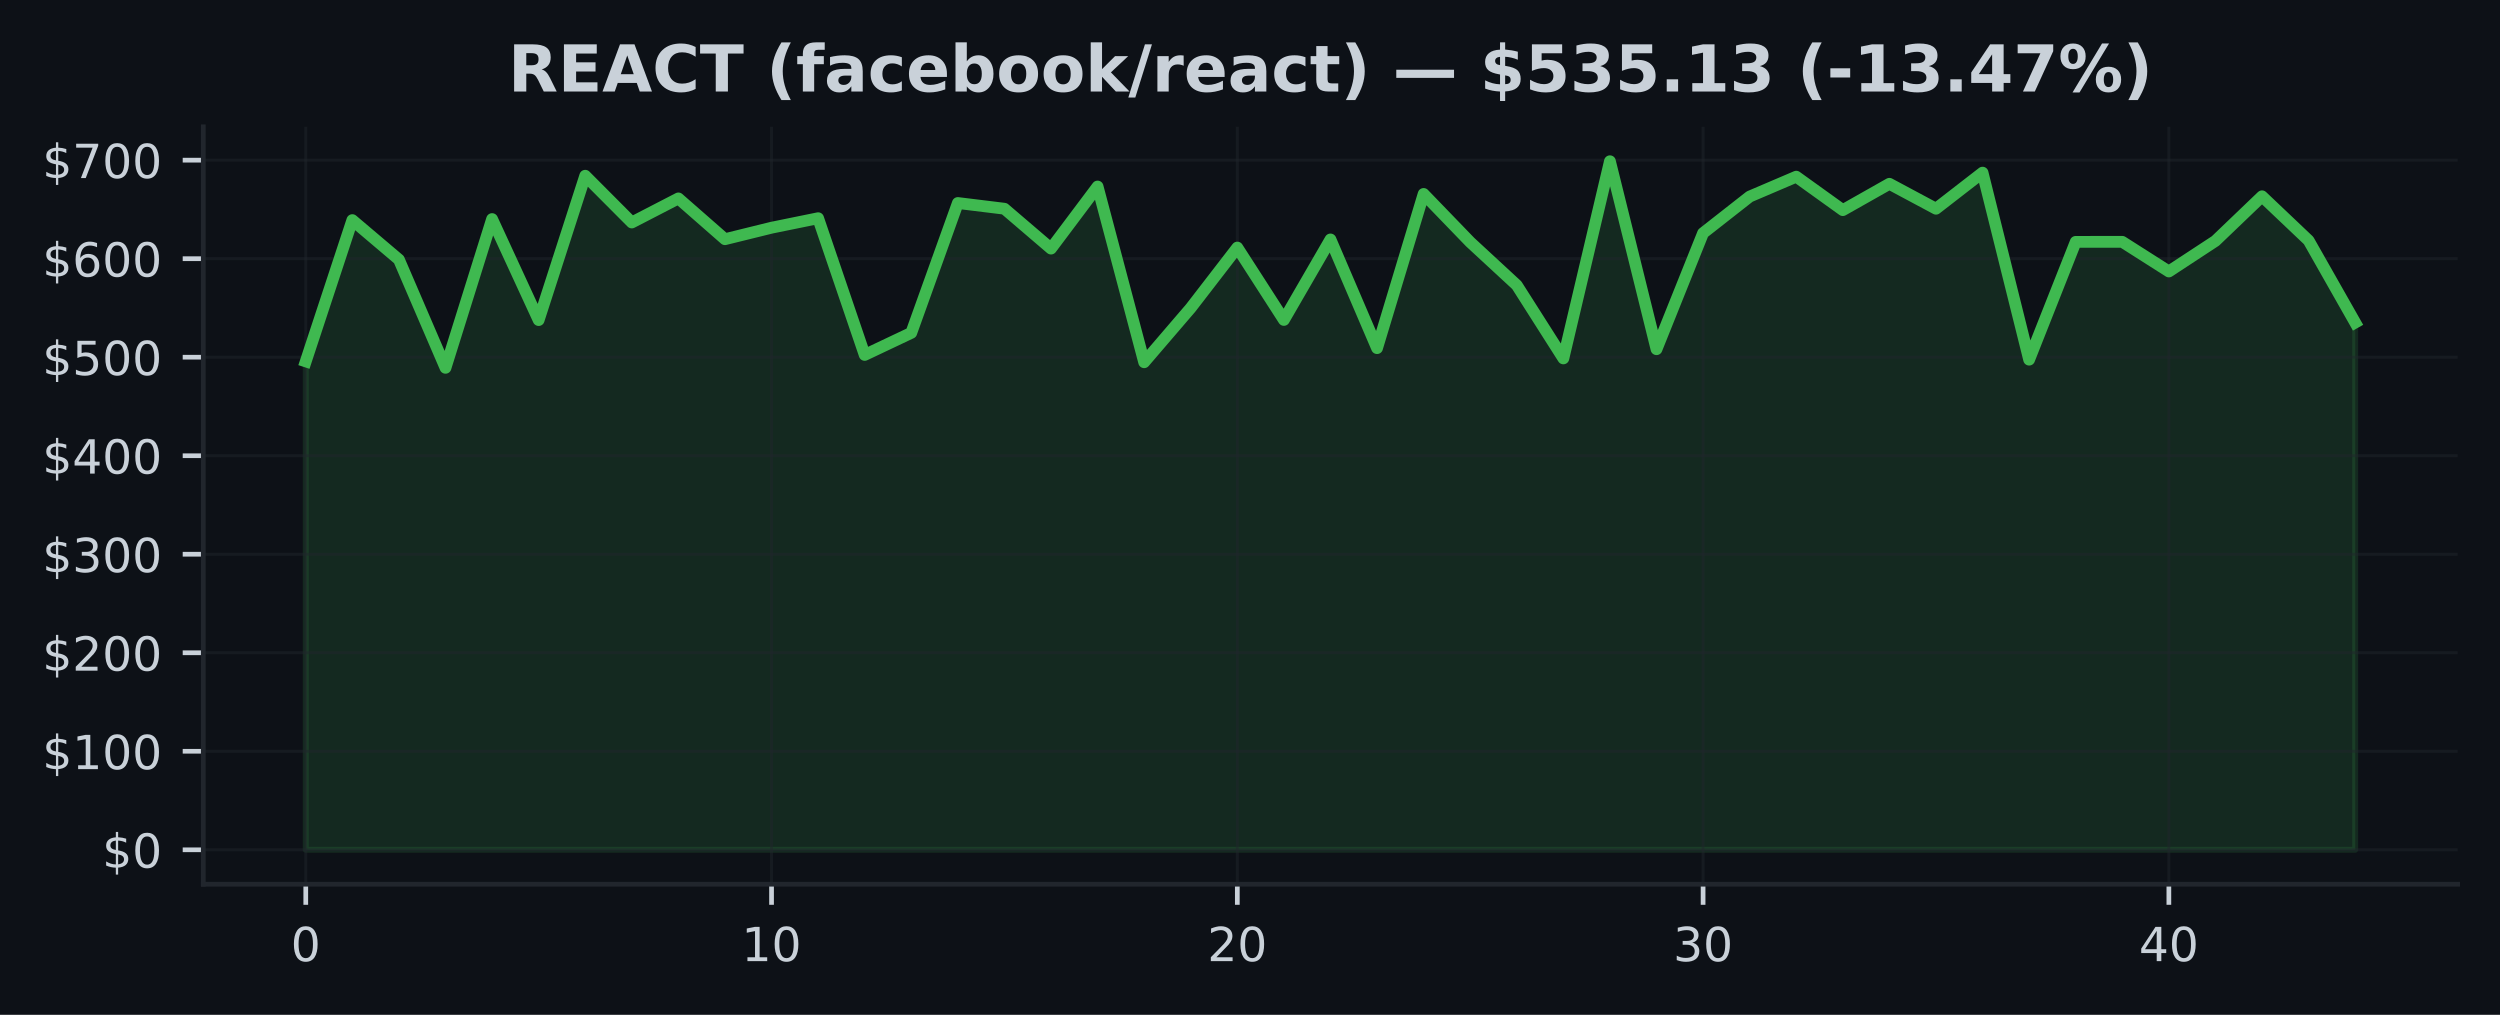
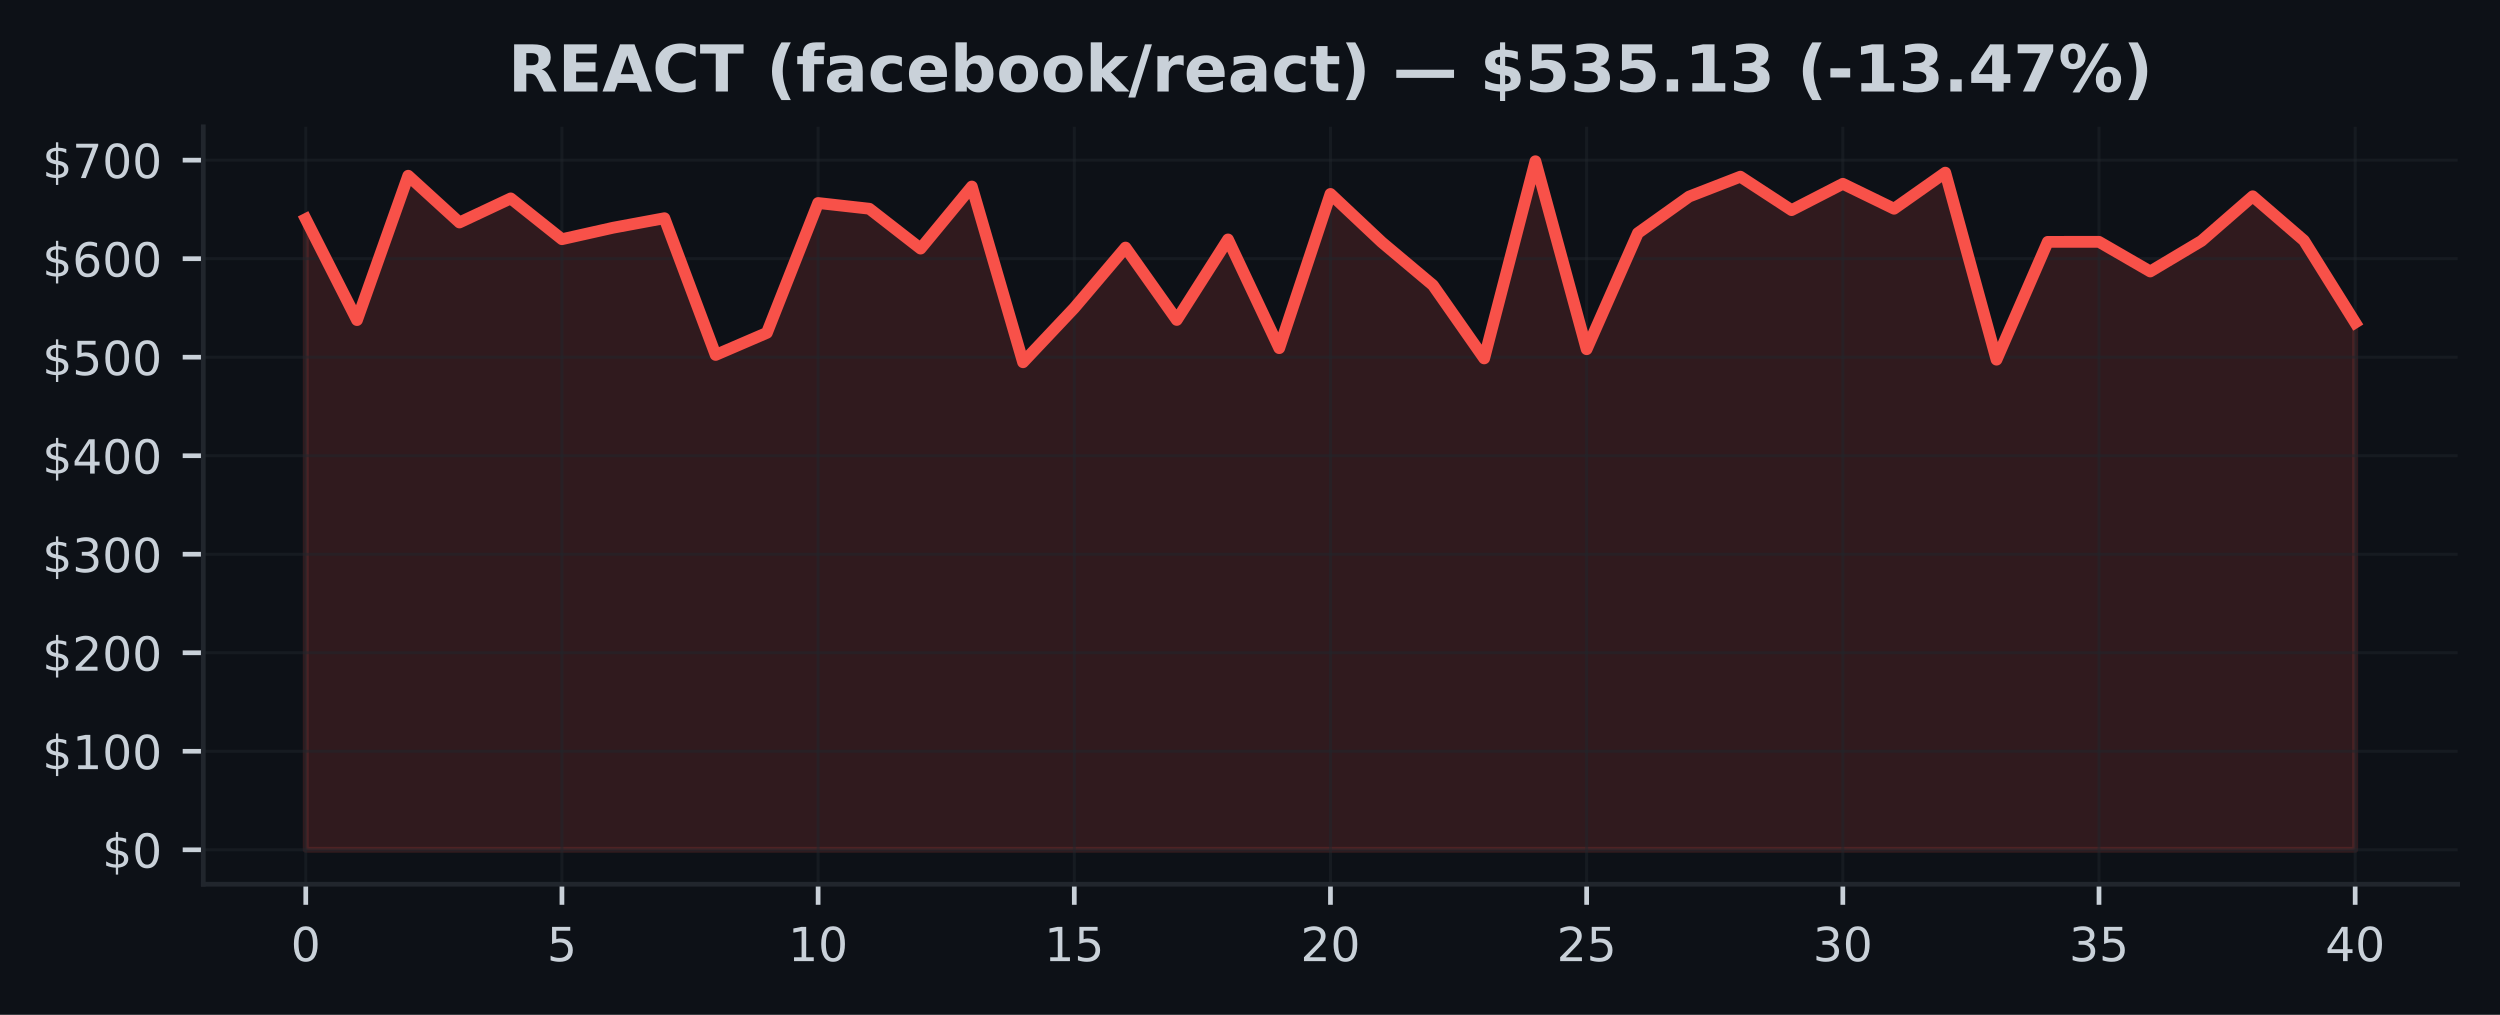
<svg xmlns="http://www.w3.org/2000/svg" xmlns:xlink="http://www.w3.org/1999/xlink" width="425pt" height="172.518pt" viewBox="0 0 425 172.518" version="1.1">
  <defs>
    <style type="text/css">*{stroke-linejoin: round; stroke-linecap: butt}</style>
  </defs>
  <g id="figure_1">
    <g id="patch_1">
      <path d="M 0 172.518  L 425 172.518  L 425 0  L 0 0  z " style="fill: #0d1117" />
    </g>
    <g id="axes_1">
      <g id="patch_2">
        <path d="M 34.56 150.318  L 417.8 150.318  L 417.8 21.558  L 34.56 21.558  z " style="fill: #0d1117" />
      </g>
      <g id="FillBetweenPolyCollection_1">
        <defs>
-           <path id="m296348b93f" d="M 51.98 -28.053  L 51.98 -111.082  L 59.898 -135.1  L 67.816 -128.389  L 75.735 -109.99  L 83.653 -135.276  L 91.571 -118.104  L 99.489 -142.642  L 107.407 -134.695  L 115.325 -138.788  L 123.244 -131.854  L 131.162 -133.807  L 139.08 -135.423  L 146.998 -112.18  L 154.916 -115.932  L 162.835 -138.006  L 170.753 -137.033  L 178.671 -130.258  L 186.589 -140.81  L 194.507 -110.936  L 202.425 -120.166  L 210.344 -130.433  L 218.262 -118.129  L 226.18 -131.813  L 234.098 -113.334  L 242.016 -139.549  L 249.935 -131.354  L 257.853 -124.035  L 265.771 -111.589  L 273.689 -145.107  L 281.607 -113.152  L 289.525 -132.893  L 297.444 -139.101  L 305.362 -142.485  L 313.28 -136.795  L 321.198 -141.272  L 329.116 -137.033  L 337.035 -143.168  L 344.953 -111.376  L 352.871 -131.402  L 360.789 -131.407  L 368.707 -126.368  L 376.625 -131.561  L 384.544 -139.148  L 392.462 -131.633  L 400.38 -117.677  L 400.38 -28.053  L 400.38 -28.053  L 392.462 -28.053  L 384.544 -28.053  L 376.625 -28.053  L 368.707 -28.053  L 360.789 -28.053  L 352.871 -28.053  L 344.953 -28.053  L 337.035 -28.053  L 329.116 -28.053  L 321.198 -28.053  L 313.28 -28.053  L 305.362 -28.053  L 297.444 -28.053  L 289.525 -28.053  L 281.607 -28.053  L 273.689 -28.053  L 265.771 -28.053  L 257.853 -28.053  L 249.935 -28.053  L 242.016 -28.053  L 234.098 -28.053  L 226.18 -28.053  L 218.262 -28.053  L 210.344 -28.053  L 202.425 -28.053  L 194.507 -28.053  L 186.589 -28.053  L 178.671 -28.053  L 170.753 -28.053  L 162.835 -28.053  L 154.916 -28.053  L 146.998 -28.053  L 139.08 -28.053  L 131.162 -28.053  L 123.244 -28.053  L 115.325 -28.053  L 107.407 -28.053  L 99.489 -28.053  L 91.571 -28.053  L 83.653 -28.053  L 75.735 -28.053  L 67.816 -28.053  L 59.898 -28.053  L 51.98 -28.053  z " style="stroke: #3fb950; stroke-opacity: 0.15" />
+           <path id="m0da578e5f0" d="M 51.98 -28.053  L 51.98 -135.276  L 60.69 -118.104  L 69.4 -142.642  L 78.11 -134.695  L 86.82 -138.788  L 95.53 -131.854  L 104.24 -133.807  L 112.95 -135.423  L 121.66 -112.18  L 130.37 -115.932  L 139.08 -138.006  L 147.79 -137.033  L 156.5 -130.258  L 165.21 -140.81  L 173.92 -110.936  L 182.63 -120.166  L 191.34 -130.433  L 200.05 -118.129  L 208.76 -131.813  L 217.47 -113.334  L 226.18 -139.549  L 234.89 -131.354  L 243.6 -124.035  L 252.31 -111.589  L 261.02 -145.107  L 269.73 -113.152  L 278.44 -132.893  L 287.15 -139.101  L 295.86 -142.485  L 304.57 -136.795  L 313.28 -141.272  L 321.99 -137.033  L 330.7 -143.168  L 339.41 -111.376  L 348.12 -131.402  L 356.83 -131.407  L 365.54 -126.368  L 374.25 -131.561  L 382.96 -139.148  L 391.67 -131.633  L 400.38 -117.677  L 400.38 -28.053  L 400.38 -28.053  L 391.67 -28.053  L 382.96 -28.053  L 374.25 -28.053  L 365.54 -28.053  L 356.83 -28.053  L 348.12 -28.053  L 339.41 -28.053  L 330.7 -28.053  L 321.99 -28.053  L 313.28 -28.053  L 304.57 -28.053  L 295.86 -28.053  L 287.15 -28.053  L 278.44 -28.053  L 269.73 -28.053  L 261.02 -28.053  L 252.31 -28.053  L 243.6 -28.053  L 234.89 -28.053  L 226.18 -28.053  L 217.47 -28.053  L 208.76 -28.053  L 200.05 -28.053  L 191.34 -28.053  L 182.63 -28.053  L 173.92 -28.053  L 165.21 -28.053  L 156.5 -28.053  L 147.79 -28.053  L 139.08 -28.053  L 130.37 -28.053  L 121.66 -28.053  L 112.95 -28.053  L 104.24 -28.053  L 95.53 -28.053  L 86.82 -28.053  L 78.11 -28.053  L 69.4 -28.053  L 60.69 -28.053  L 51.98 -28.053  z " style="stroke: #f85149; stroke-opacity: 0.15" />
        </defs>
-         <g clip-path="url(#pf8e314ec7a)">
-           <use xlink:href="#m296348b93f" x="0" y="172.518" style="fill: #3fb950; fill-opacity: 0.15; stroke: #3fb950; stroke-opacity: 0.15" />
+         <g clip-path="url(#ped86764efc)">
+           <use xlink:href="#m0da578e5f0" x="0" y="172.518" style="fill: #f85149; fill-opacity: 0.15; stroke: #f85149; stroke-opacity: 0.15" />
        </g>
      </g>
      <g id="matplotlib.axis_1">
        <g id="xtick_1">
          <g id="line2d_1">
-             <path d="M 51.98 150.318  L 51.98 21.558  " clip-path="url(#pf8e314ec7a)" style="fill: none; stroke: #21262d; stroke-opacity: 0.5; stroke-width: 0.5; stroke-linecap: square" />
+             <path d="M 51.98 150.318  L 51.98 21.558  " clip-path="url(#ped86764efc)" style="fill: none; stroke: #21262d; stroke-opacity: 0.5; stroke-width: 0.5; stroke-linecap: square" />
          </g>
          <g id="line2d_2">
            <defs>
-               <path id="mdbcd19a4e7" d="M 0 0  L 0 3.5  " style="stroke: #c9d1d9; stroke-width: 0.8" />
+               <path id="m3ebf245530" d="M 0 0  L 0 3.5  " style="stroke: #c9d1d9; stroke-width: 0.8" />
            </defs>
            <g>
-               <use xlink:href="#mdbcd19a4e7" x="51.98" y="150.318" style="fill: #c9d1d9; stroke: #c9d1d9; stroke-width: 0.8" />
+               <use xlink:href="#m3ebf245530" x="51.98" y="150.318" style="fill: #c9d1d9; stroke: #c9d1d9; stroke-width: 0.8" />
            </g>
          </g>
          <g id="text_1">
            <g style="fill: #c9d1d9" transform="translate(49.435 163.3964) scale(0.08 -0.08)">
              <defs>
                <path id="DejaVuSans-13" d="M 2034 4250  Q 1547 4250 1301 3770  Q 1056 3291 1056 2328  Q 1056 1369 1301 889  Q 1547 409 2034 409  Q 2525 409 2770 889  Q 3016 1369 3016 2328  Q 3016 3291 2770 3770  Q 2525 4250 2034 4250  z M 2034 4750  Q 2819 4750 3233 4129  Q 3647 3509 3647 2328  Q 3647 1150 3233 529  Q 2819 -91 2034 -91  Q 1250 -91 836 529  Q 422 1150 422 2328  Q 422 3509 836 4129  Q 1250 4750 2034 4750  z " transform="scale(0.015625)" />
              </defs>
              <use xlink:href="#DejaVuSans-13" />
            </g>
          </g>
        </g>
        <g id="xtick_2">
          <g id="line2d_3">
-             <path d="M 131.162 150.318  L 131.162 21.558  " clip-path="url(#pf8e314ec7a)" style="fill: none; stroke: #21262d; stroke-opacity: 0.5; stroke-width: 0.5; stroke-linecap: square" />
+             <path d="M 95.53 150.318  L 95.53 21.558  " clip-path="url(#ped86764efc)" style="fill: none; stroke: #21262d; stroke-opacity: 0.5; stroke-width: 0.5; stroke-linecap: square" />
          </g>
          <g id="line2d_4">
            <g>
-               <use xlink:href="#mdbcd19a4e7" x="131.162" y="150.318" style="fill: #c9d1d9; stroke: #c9d1d9; stroke-width: 0.8" />
+               <use xlink:href="#m3ebf245530" x="95.53" y="150.318" style="fill: #c9d1d9; stroke: #c9d1d9; stroke-width: 0.8" />
            </g>
          </g>
          <g id="text_2">
-             <g style="fill: #c9d1d9" transform="translate(126.0718 163.3964) scale(0.08 -0.08)">
+             <g style="fill: #c9d1d9" transform="translate(92.985 163.3964) scale(0.08 -0.08)">
+               <defs>
+                 <path id="DejaVuSans-18" d="M 691 4666  L 3169 4666  L 3169 4134  L 1269 4134  L 1269 2991  Q 1406 3038 1543 3061  Q 1681 3084 1819 3084  Q 2600 3084 3056 2656  Q 3513 2228 3513 1497  Q 3513 744 3044 326  Q 2575 -91 1722 -91  Q 1428 -91 1123 -41  Q 819 9 494 109  L 494 744  Q 775 591 1075 516  Q 1375 441 1709 441  Q 2250 441 2565 725  Q 2881 1009 2881 1497  Q 2881 1984 2565 2268  Q 2250 2553 1709 2553  Q 1456 2553 1204 2497  Q 953 2441 691 2322  L 691 4666  z " transform="scale(0.015625)" />
+               </defs>
+               <use xlink:href="#DejaVuSans-18" />
+             </g>
+           </g>
+         </g>
+         <g id="xtick_3">
+           <g id="line2d_5">
+             <path d="M 139.08 150.318  L 139.08 21.558  " clip-path="url(#ped86764efc)" style="fill: none; stroke: #21262d; stroke-opacity: 0.5; stroke-width: 0.5; stroke-linecap: square" />
+           </g>
+           <g id="line2d_6">
+             <g>
+               <use xlink:href="#m3ebf245530" x="139.08" y="150.318" style="fill: #c9d1d9; stroke: #c9d1d9; stroke-width: 0.8" />
+             </g>
+           </g>
+           <g id="text_3">
+             <g style="fill: #c9d1d9" transform="translate(133.99 163.3964) scale(0.08 -0.08)">
              <defs>
                <path id="DejaVuSans-14" d="M 794 531  L 1825 531  L 1825 4091  L 703 3866  L 703 4441  L 1819 4666  L 2450 4666  L 2450 531  L 3481 531  L 3481 0  L 794 0  L 794 531  z " transform="scale(0.015625)" />
              </defs>
              <use xlink:href="#DejaVuSans-14" />
              <use xlink:href="#DejaVuSans-13" transform="translate(63.625 0)" />
            </g>
          </g>
        </g>
-         <g id="xtick_3">
-           <g id="line2d_5">
-             <path d="M 210.344 150.318  L 210.344 21.558  " clip-path="url(#pf8e314ec7a)" style="fill: none; stroke: #21262d; stroke-opacity: 0.5; stroke-width: 0.5; stroke-linecap: square" />
-           </g>
-           <g id="line2d_6">
-             <g>
-               <use xlink:href="#mdbcd19a4e7" x="210.344" y="150.318" style="fill: #c9d1d9; stroke: #c9d1d9; stroke-width: 0.8" />
-             </g>
-           </g>
-           <g id="text_3">
-             <g style="fill: #c9d1d9" transform="translate(205.2536 163.3964) scale(0.08 -0.08)">
+         <g id="xtick_4">
+           <g id="line2d_7">
+             <path d="M 182.63 150.318  L 182.63 21.558  " clip-path="url(#ped86764efc)" style="fill: none; stroke: #21262d; stroke-opacity: 0.5; stroke-width: 0.5; stroke-linecap: square" />
+           </g>
+           <g id="line2d_8">
+             <g>
+               <use xlink:href="#m3ebf245530" x="182.63" y="150.318" style="fill: #c9d1d9; stroke: #c9d1d9; stroke-width: 0.8" />
+             </g>
+           </g>
+           <g id="text_4">
+             <g style="fill: #c9d1d9" transform="translate(177.54 163.3964) scale(0.08 -0.08)">
+               <use xlink:href="#DejaVuSans-14" />
+               <use xlink:href="#DejaVuSans-18" transform="translate(63.625 0)" />
+             </g>
+           </g>
+         </g>
+         <g id="xtick_5">
+           <g id="line2d_9">
+             <path d="M 226.18 150.318  L 226.18 21.558  " clip-path="url(#ped86764efc)" style="fill: none; stroke: #21262d; stroke-opacity: 0.5; stroke-width: 0.5; stroke-linecap: square" />
+           </g>
+           <g id="line2d_10">
+             <g>
+               <use xlink:href="#m3ebf245530" x="226.18" y="150.318" style="fill: #c9d1d9; stroke: #c9d1d9; stroke-width: 0.8" />
+             </g>
+           </g>
+           <g id="text_5">
+             <g style="fill: #c9d1d9" transform="translate(221.09 163.3964) scale(0.08 -0.08)">
              <defs>
                <path id="DejaVuSans-15" d="M 1228 531  L 3431 531  L 3431 0  L 469 0  L 469 531  Q 828 903 1448 1529  Q 2069 2156 2228 2338  Q 2531 2678 2651 2914  Q 2772 3150 2772 3378  Q 2772 3750 2511 3984  Q 2250 4219 1831 4219  Q 1534 4219 1204 4116  Q 875 4013 500 3803  L 500 4441  Q 881 4594 1212 4672  Q 1544 4750 1819 4750  Q 2544 4750 2975 4387  Q 3406 4025 3406 3419  Q 3406 3131 3298 2873  Q 3191 2616 2906 2266  Q 2828 2175 2409 1742  Q 1991 1309 1228 531  z " transform="scale(0.015625)" />
              </defs>
              <use xlink:href="#DejaVuSans-15" />
              <use xlink:href="#DejaVuSans-13" transform="translate(63.625 0)" />
            </g>
          </g>
        </g>
-         <g id="xtick_4">
-           <g id="line2d_7">
-             <path d="M 289.525 150.318  L 289.525 21.558  " clip-path="url(#pf8e314ec7a)" style="fill: none; stroke: #21262d; stroke-opacity: 0.5; stroke-width: 0.5; stroke-linecap: square" />
-           </g>
-           <g id="line2d_8">
-             <g>
-               <use xlink:href="#mdbcd19a4e7" x="289.525" y="150.318" style="fill: #c9d1d9; stroke: #c9d1d9; stroke-width: 0.8" />
-             </g>
-           </g>
-           <g id="text_4">
-             <g style="fill: #c9d1d9" transform="translate(284.4355 163.3964) scale(0.08 -0.08)">
+         <g id="xtick_6">
+           <g id="line2d_11">
+             <path d="M 269.73 150.318  L 269.73 21.558  " clip-path="url(#ped86764efc)" style="fill: none; stroke: #21262d; stroke-opacity: 0.5; stroke-width: 0.5; stroke-linecap: square" />
+           </g>
+           <g id="line2d_12">
+             <g>
+               <use xlink:href="#m3ebf245530" x="269.73" y="150.318" style="fill: #c9d1d9; stroke: #c9d1d9; stroke-width: 0.8" />
+             </g>
+           </g>
+           <g id="text_6">
+             <g style="fill: #c9d1d9" transform="translate(264.64 163.3964) scale(0.08 -0.08)">
+               <use xlink:href="#DejaVuSans-15" />
+               <use xlink:href="#DejaVuSans-18" transform="translate(63.625 0)" />
+             </g>
+           </g>
+         </g>
+         <g id="xtick_7">
+           <g id="line2d_13">
+             <path d="M 313.28 150.318  L 313.28 21.558  " clip-path="url(#ped86764efc)" style="fill: none; stroke: #21262d; stroke-opacity: 0.5; stroke-width: 0.5; stroke-linecap: square" />
+           </g>
+           <g id="line2d_14">
+             <g>
+               <use xlink:href="#m3ebf245530" x="313.28" y="150.318" style="fill: #c9d1d9; stroke: #c9d1d9; stroke-width: 0.8" />
+             </g>
+           </g>
+           <g id="text_7">
+             <g style="fill: #c9d1d9" transform="translate(308.19 163.3964) scale(0.08 -0.08)">
              <defs>
                <path id="DejaVuSans-16" d="M 2597 2516  Q 3050 2419 3304 2112  Q 3559 1806 3559 1356  Q 3559 666 3084 287  Q 2609 -91 1734 -91  Q 1441 -91 1130 -33  Q 819 25 488 141  L 488 750  Q 750 597 1062 519  Q 1375 441 1716 441  Q 2309 441 2620 675  Q 2931 909 2931 1356  Q 2931 1769 2642 2001  Q 2353 2234 1838 2234  L 1294 2234  L 1294 2753  L 1863 2753  Q 2328 2753 2575 2939  Q 2822 3125 2822 3475  Q 2822 3834 2567 4026  Q 2313 4219 1838 4219  Q 1578 4219 1281 4162  Q 984 4106 628 3988  L 628 4550  Q 988 4650 1302 4700  Q 1616 4750 1894 4750  Q 2613 4750 3031 4423  Q 3450 4097 3450 3541  Q 3450 3153 3228 2886  Q 3006 2619 2597 2516  z " transform="scale(0.015625)" />
              </defs>
              <use xlink:href="#DejaVuSans-16" />
              <use xlink:href="#DejaVuSans-13" transform="translate(63.625 0)" />
            </g>
          </g>
        </g>
-         <g id="xtick_5">
-           <g id="line2d_9">
-             <path d="M 368.707 150.318  L 368.707 21.558  " clip-path="url(#pf8e314ec7a)" style="fill: none; stroke: #21262d; stroke-opacity: 0.5; stroke-width: 0.5; stroke-linecap: square" />
-           </g>
-           <g id="line2d_10">
-             <g>
-               <use xlink:href="#mdbcd19a4e7" x="368.707" y="150.318" style="fill: #c9d1d9; stroke: #c9d1d9; stroke-width: 0.8" />
-             </g>
-           </g>
-           <g id="text_5">
-             <g style="fill: #c9d1d9" transform="translate(363.6173 163.3964) scale(0.08 -0.08)">
+         <g id="xtick_8">
+           <g id="line2d_15">
+             <path d="M 356.83 150.318  L 356.83 21.558  " clip-path="url(#ped86764efc)" style="fill: none; stroke: #21262d; stroke-opacity: 0.5; stroke-width: 0.5; stroke-linecap: square" />
+           </g>
+           <g id="line2d_16">
+             <g>
+               <use xlink:href="#m3ebf245530" x="356.83" y="150.318" style="fill: #c9d1d9; stroke: #c9d1d9; stroke-width: 0.8" />
+             </g>
+           </g>
+           <g id="text_8">
+             <g style="fill: #c9d1d9" transform="translate(351.74 163.3964) scale(0.08 -0.08)">
+               <use xlink:href="#DejaVuSans-16" />
+               <use xlink:href="#DejaVuSans-18" transform="translate(63.625 0)" />
+             </g>
+           </g>
+         </g>
+         <g id="xtick_9">
+           <g id="line2d_17">
+             <path d="M 400.38 150.318  L 400.38 21.558  " clip-path="url(#ped86764efc)" style="fill: none; stroke: #21262d; stroke-opacity: 0.5; stroke-width: 0.5; stroke-linecap: square" />
+           </g>
+           <g id="line2d_18">
+             <g>
+               <use xlink:href="#m3ebf245530" x="400.38" y="150.318" style="fill: #c9d1d9; stroke: #c9d1d9; stroke-width: 0.8" />
+             </g>
+           </g>
+           <g id="text_9">
+             <g style="fill: #c9d1d9" transform="translate(395.29 163.3964) scale(0.08 -0.08)">
              <defs>
                <path id="DejaVuSans-17" d="M 2419 4116  L 825 1625  L 2419 1625  L 2419 4116  z M 2253 4666  L 3047 4666  L 3047 1625  L 3713 1625  L 3713 1100  L 3047 1100  L 3047 0  L 2419 0  L 2419 1100  L 313 1100  L 313 1709  L 2253 4666  z " transform="scale(0.015625)" />
              </defs>
              <use xlink:href="#DejaVuSans-17" />
              <use xlink:href="#DejaVuSans-13" transform="translate(63.625 0)" />
            </g>
          </g>
        </g>
      </g>
      <g id="matplotlib.axis_2">
        <g id="ytick_1">
-           <g id="line2d_11">
-             <path d="M 34.56 144.466  L 417.8 144.466  " clip-path="url(#pf8e314ec7a)" style="fill: none; stroke: #21262d; stroke-opacity: 0.5; stroke-width: 0.5; stroke-linecap: square" />
-           </g>
-           <g id="line2d_12">
+           <g id="line2d_19">
+             <path d="M 34.56 144.466  L 417.8 144.466  " clip-path="url(#ped86764efc)" style="fill: none; stroke: #21262d; stroke-opacity: 0.5; stroke-width: 0.5; stroke-linecap: square" />
+           </g>
+           <g id="line2d_20">
            <defs>
-               <path id="ma5b9c42caf" d="M 0 0  L -3.5 0  " style="stroke: #c9d1d9; stroke-width: 0.8" />
+               <path id="ma483015912" d="M 0 0  L -3.5 0  " style="stroke: #c9d1d9; stroke-width: 0.8" />
            </defs>
            <g>
-               <use xlink:href="#ma5b9c42caf" x="34.56" y="144.466" style="fill: #c9d1d9; stroke: #c9d1d9; stroke-width: 0.8" />
-             </g>
-           </g>
-           <g id="text_6">
+               <use xlink:href="#ma483015912" x="34.56" y="144.466" style="fill: #c9d1d9; stroke: #c9d1d9; stroke-width: 0.8" />
+             </g>
+           </g>
+           <g id="text_10">
            <g style="fill: #c9d1d9" transform="translate(17.38 147.5049) scale(0.08 -0.08)">
              <defs>
                <path id="DejaVuSans-7" d="M 2163 -941  L 1850 -941  L 1847 0  Q 1519 6 1191 76  Q 863 147 531 288  L 531 850  Q 850 650 1176 548  Q 1503 447 1850 444  L 1850 1869  Q 1159 1981 845 2250  Q 531 2519 531 2988  Q 531 3497 872 3790  Q 1213 4084 1850 4128  L 1850 4863  L 2163 4863  L 2163 4138  Q 2453 4125 2725 4076  Q 2997 4028 3256 3944  L 3256 3397  Q 2997 3528 2723 3600  Q 2450 3672 2163 3684  L 2163 2350  Q 2872 2241 3206 1959  Q 3541 1678 3541 1191  Q 3541 663 3186 358  Q 2831 53 2163 6  L 2163 -941  z M 1850 2406  L 1850 3688  Q 1488 3647 1297 3481  Q 1106 3316 1106 3041  Q 1106 2772 1282 2622  Q 1459 2472 1850 2406  z M 2163 1806  L 2163 453  Q 2559 506 2761 678  Q 2963 850 2963 1131  Q 2963 1406 2770 1568  Q 2578 1731 2163 1806  z " transform="scale(0.015625)" />
              </defs>
              <use xlink:href="#DejaVuSans-7" />
              <use xlink:href="#DejaVuSans-13" transform="translate(63.625 0)" />
            </g>
          </g>
        </g>
        <g id="ytick_2">
-           <g id="line2d_13">
-             <path d="M 34.56 127.717  L 417.8 127.717  " clip-path="url(#pf8e314ec7a)" style="fill: none; stroke: #21262d; stroke-opacity: 0.5; stroke-width: 0.5; stroke-linecap: square" />
-           </g>
-           <g id="line2d_14">
-             <g>
-               <use xlink:href="#ma5b9c42caf" x="34.56" y="127.717" style="fill: #c9d1d9; stroke: #c9d1d9; stroke-width: 0.8" />
-             </g>
-           </g>
-           <g id="text_7">
+           <g id="line2d_21">
+             <path d="M 34.56 127.717  L 417.8 127.717  " clip-path="url(#ped86764efc)" style="fill: none; stroke: #21262d; stroke-opacity: 0.5; stroke-width: 0.5; stroke-linecap: square" />
+           </g>
+           <g id="line2d_22">
+             <g>
+               <use xlink:href="#ma483015912" x="34.56" y="127.717" style="fill: #c9d1d9; stroke: #c9d1d9; stroke-width: 0.8" />
+             </g>
+           </g>
+           <g id="text_11">
            <g style="fill: #c9d1d9" transform="translate(7.2 130.7568) scale(0.08 -0.08)">
              <use xlink:href="#DejaVuSans-7" />
              <use xlink:href="#DejaVuSans-14" transform="translate(63.625 0)" />
              <use xlink:href="#DejaVuSans-13" transform="translate(127.25 0)" />
              <use xlink:href="#DejaVuSans-13" transform="translate(190.875 0)" />
            </g>
          </g>
        </g>
        <g id="ytick_3">
-           <g id="line2d_15">
-             <path d="M 34.56 110.969  L 417.8 110.969  " clip-path="url(#pf8e314ec7a)" style="fill: none; stroke: #21262d; stroke-opacity: 0.5; stroke-width: 0.5; stroke-linecap: square" />
-           </g>
-           <g id="line2d_16">
-             <g>
-               <use xlink:href="#ma5b9c42caf" x="34.56" y="110.969" style="fill: #c9d1d9; stroke: #c9d1d9; stroke-width: 0.8" />
-             </g>
-           </g>
-           <g id="text_8">
+           <g id="line2d_23">
+             <path d="M 34.56 110.969  L 417.8 110.969  " clip-path="url(#ped86764efc)" style="fill: none; stroke: #21262d; stroke-opacity: 0.5; stroke-width: 0.5; stroke-linecap: square" />
+           </g>
+           <g id="line2d_24">
+             <g>
+               <use xlink:href="#ma483015912" x="34.56" y="110.969" style="fill: #c9d1d9; stroke: #c9d1d9; stroke-width: 0.8" />
+             </g>
+           </g>
+           <g id="text_12">
            <g style="fill: #c9d1d9" transform="translate(7.2 114.0086) scale(0.08 -0.08)">
              <use xlink:href="#DejaVuSans-7" />
              <use xlink:href="#DejaVuSans-15" transform="translate(63.625 0)" />
              <use xlink:href="#DejaVuSans-13" transform="translate(127.25 0)" />
              <use xlink:href="#DejaVuSans-13" transform="translate(190.875 0)" />
            </g>
          </g>
        </g>
        <g id="ytick_4">
-           <g id="line2d_17">
-             <path d="M 34.56 94.221  L 417.8 94.221  " clip-path="url(#pf8e314ec7a)" style="fill: none; stroke: #21262d; stroke-opacity: 0.5; stroke-width: 0.5; stroke-linecap: square" />
-           </g>
-           <g id="line2d_18">
-             <g>
-               <use xlink:href="#ma5b9c42caf" x="34.56" y="94.221" style="fill: #c9d1d9; stroke: #c9d1d9; stroke-width: 0.8" />
-             </g>
-           </g>
-           <g id="text_9">
+           <g id="line2d_25">
+             <path d="M 34.56 94.221  L 417.8 94.221  " clip-path="url(#ped86764efc)" style="fill: none; stroke: #21262d; stroke-opacity: 0.5; stroke-width: 0.5; stroke-linecap: square" />
+           </g>
+           <g id="line2d_26">
+             <g>
+               <use xlink:href="#ma483015912" x="34.56" y="94.221" style="fill: #c9d1d9; stroke: #c9d1d9; stroke-width: 0.8" />
+             </g>
+           </g>
+           <g id="text_13">
            <g style="fill: #c9d1d9" transform="translate(7.2 97.26046) scale(0.08 -0.08)">
              <use xlink:href="#DejaVuSans-7" />
              <use xlink:href="#DejaVuSans-16" transform="translate(63.625 0)" />
              <use xlink:href="#DejaVuSans-13" transform="translate(127.25 0)" />
              <use xlink:href="#DejaVuSans-13" transform="translate(190.875 0)" />
            </g>
          </g>
        </g>
        <g id="ytick_5">
-           <g id="line2d_19">
-             <path d="M 34.56 77.473  L 417.8 77.473  " clip-path="url(#pf8e314ec7a)" style="fill: none; stroke: #21262d; stroke-opacity: 0.5; stroke-width: 0.5; stroke-linecap: square" />
-           </g>
-           <g id="line2d_20">
-             <g>
-               <use xlink:href="#ma5b9c42caf" x="34.56" y="77.473" style="fill: #c9d1d9; stroke: #c9d1d9; stroke-width: 0.8" />
-             </g>
-           </g>
-           <g id="text_10">
+           <g id="line2d_27">
+             <path d="M 34.56 77.473  L 417.8 77.473  " clip-path="url(#ped86764efc)" style="fill: none; stroke: #21262d; stroke-opacity: 0.5; stroke-width: 0.5; stroke-linecap: square" />
+           </g>
+           <g id="line2d_28">
+             <g>
+               <use xlink:href="#ma483015912" x="34.56" y="77.473" style="fill: #c9d1d9; stroke: #c9d1d9; stroke-width: 0.8" />
+             </g>
+           </g>
+           <g id="text_14">
            <g style="fill: #c9d1d9" transform="translate(7.2 80.5123) scale(0.08 -0.08)">
              <use xlink:href="#DejaVuSans-7" />
              <use xlink:href="#DejaVuSans-17" transform="translate(63.625 0)" />
              <use xlink:href="#DejaVuSans-13" transform="translate(127.25 0)" />
              <use xlink:href="#DejaVuSans-13" transform="translate(190.875 0)" />
            </g>
          </g>
        </g>
        <g id="ytick_6">
-           <g id="line2d_21">
-             <path d="M 34.56 60.725  L 417.8 60.725  " clip-path="url(#pf8e314ec7a)" style="fill: none; stroke: #21262d; stroke-opacity: 0.5; stroke-width: 0.5; stroke-linecap: square" />
-           </g>
-           <g id="line2d_22">
-             <g>
-               <use xlink:href="#ma5b9c42caf" x="34.56" y="60.725" style="fill: #c9d1d9; stroke: #c9d1d9; stroke-width: 0.8" />
-             </g>
-           </g>
-           <g id="text_11">
+           <g id="line2d_29">
+             <path d="M 34.56 60.725  L 417.8 60.725  " clip-path="url(#ped86764efc)" style="fill: none; stroke: #21262d; stroke-opacity: 0.5; stroke-width: 0.5; stroke-linecap: square" />
+           </g>
+           <g id="line2d_30">
+             <g>
+               <use xlink:href="#ma483015912" x="34.56" y="60.725" style="fill: #c9d1d9; stroke: #c9d1d9; stroke-width: 0.8" />
+             </g>
+           </g>
+           <g id="text_15">
            <g style="fill: #c9d1d9" transform="translate(7.2 63.76414) scale(0.08 -0.08)">
-               <defs>
-                 <path id="DejaVuSans-18" d="M 691 4666  L 3169 4666  L 3169 4134  L 1269 4134  L 1269 2991  Q 1406 3038 1543 3061  Q 1681 3084 1819 3084  Q 2600 3084 3056 2656  Q 3513 2228 3513 1497  Q 3513 744 3044 326  Q 2575 -91 1722 -91  Q 1428 -91 1123 -41  Q 819 9 494 109  L 494 744  Q 775 591 1075 516  Q 1375 441 1709 441  Q 2250 441 2565 725  Q 2881 1009 2881 1497  Q 2881 1984 2565 2268  Q 2250 2553 1709 2553  Q 1456 2553 1204 2497  Q 953 2441 691 2322  L 691 4666  z " transform="scale(0.015625)" />
-               </defs>
              <use xlink:href="#DejaVuSans-7" />
              <use xlink:href="#DejaVuSans-18" transform="translate(63.625 0)" />
              <use xlink:href="#DejaVuSans-13" transform="translate(127.25 0)" />
              <use xlink:href="#DejaVuSans-13" transform="translate(190.875 0)" />
            </g>
          </g>
        </g>
        <g id="ytick_7">
-           <g id="line2d_23">
-             <path d="M 34.56 43.977  L 417.8 43.977  " clip-path="url(#pf8e314ec7a)" style="fill: none; stroke: #21262d; stroke-opacity: 0.5; stroke-width: 0.5; stroke-linecap: square" />
-           </g>
-           <g id="line2d_24">
-             <g>
-               <use xlink:href="#ma5b9c42caf" x="34.56" y="43.977" style="fill: #c9d1d9; stroke: #c9d1d9; stroke-width: 0.8" />
-             </g>
-           </g>
-           <g id="text_12">
+           <g id="line2d_31">
+             <path d="M 34.56 43.977  L 417.8 43.977  " clip-path="url(#ped86764efc)" style="fill: none; stroke: #21262d; stroke-opacity: 0.5; stroke-width: 0.5; stroke-linecap: square" />
+           </g>
+           <g id="line2d_32">
+             <g>
+               <use xlink:href="#ma483015912" x="34.56" y="43.977" style="fill: #c9d1d9; stroke: #c9d1d9; stroke-width: 0.8" />
+             </g>
+           </g>
+           <g id="text_16">
            <g style="fill: #c9d1d9" transform="translate(7.2 47.01599) scale(0.08 -0.08)">
              <defs>
                <path id="DejaVuSans-19" d="M 2113 2584  Q 1688 2584 1439 2293  Q 1191 2003 1191 1497  Q 1191 994 1439 701  Q 1688 409 2113 409  Q 2538 409 2786 701  Q 3034 994 3034 1497  Q 3034 2003 2786 2293  Q 2538 2584 2113 2584  z M 3366 4563  L 3366 3988  Q 3128 4100 2886 4159  Q 2644 4219 2406 4219  Q 1781 4219 1451 3797  Q 1122 3375 1075 2522  Q 1259 2794 1537 2939  Q 1816 3084 2150 3084  Q 2853 3084 3261 2657  Q 3669 2231 3669 1497  Q 3669 778 3244 343  Q 2819 -91 2113 -91  Q 1303 -91 875 529  Q 447 1150 447 2328  Q 447 3434 972 4092  Q 1497 4750 2381 4750  Q 2619 4750 2861 4703  Q 3103 4656 3366 4563  z " transform="scale(0.015625)" />
              </defs>
              <use xlink:href="#DejaVuSans-7" />
              <use xlink:href="#DejaVuSans-19" transform="translate(63.625 0)" />
              <use xlink:href="#DejaVuSans-13" transform="translate(127.25 0)" />
              <use xlink:href="#DejaVuSans-13" transform="translate(190.875 0)" />
            </g>
          </g>
        </g>
        <g id="ytick_8">
-           <g id="line2d_25">
-             <path d="M 34.56 27.228  L 417.8 27.228  " clip-path="url(#pf8e314ec7a)" style="fill: none; stroke: #21262d; stroke-opacity: 0.5; stroke-width: 0.5; stroke-linecap: square" />
-           </g>
-           <g id="line2d_26">
-             <g>
-               <use xlink:href="#ma5b9c42caf" x="34.56" y="27.228" style="fill: #c9d1d9; stroke: #c9d1d9; stroke-width: 0.8" />
-             </g>
-           </g>
-           <g id="text_13">
+           <g id="line2d_33">
+             <path d="M 34.56 27.228  L 417.8 27.228  " clip-path="url(#ped86764efc)" style="fill: none; stroke: #21262d; stroke-opacity: 0.5; stroke-width: 0.5; stroke-linecap: square" />
+           </g>
+           <g id="line2d_34">
+             <g>
+               <use xlink:href="#ma483015912" x="34.56" y="27.228" style="fill: #c9d1d9; stroke: #c9d1d9; stroke-width: 0.8" />
+             </g>
+           </g>
+           <g id="text_17">
            <g style="fill: #c9d1d9" transform="translate(7.2 30.26783) scale(0.08 -0.08)">
              <defs>
                <path id="DejaVuSans-1a" d="M 525 4666  L 3525 4666  L 3525 4397  L 1831 0  L 1172 0  L 2766 4134  L 525 4134  L 525 4666  z " transform="scale(0.015625)" />
              </defs>
              <use xlink:href="#DejaVuSans-7" />
              <use xlink:href="#DejaVuSans-1a" transform="translate(63.625 0)" />
              <use xlink:href="#DejaVuSans-13" transform="translate(127.25 0)" />
              <use xlink:href="#DejaVuSans-13" transform="translate(190.875 0)" />
            </g>
          </g>
        </g>
      </g>
-       <g id="line2d_27">
-         <path d="M 51.98 61.437  L 59.898 37.418  L 67.816 44.129  L 75.735 62.529  L 83.653 37.242  L 91.571 54.414  L 99.489 29.876  L 107.407 37.823  L 115.325 33.73  L 123.244 40.664  L 131.162 38.711  L 139.08 37.095  L 146.998 60.338  L 154.916 56.586  L 162.835 34.512  L 170.753 35.485  L 178.671 42.26  L 186.589 31.709  L 194.507 61.582  L 202.425 52.352  L 210.344 42.086  L 218.262 54.389  L 226.18 40.706  L 234.098 59.184  L 242.016 32.97  L 249.935 41.165  L 257.853 48.484  L 265.771 60.929  L 273.689 27.411  L 281.607 59.366  L 289.525 39.625  L 297.444 33.417  L 305.362 30.034  L 313.28 35.723  L 321.198 31.246  L 329.116 35.485  L 337.035 29.35  L 344.953 61.142  L 352.871 41.116  L 360.789 41.111  L 368.707 46.151  L 376.625 40.957  L 384.544 33.37  L 392.462 40.885  L 400.38 54.841  " clip-path="url(#pf8e314ec7a)" style="fill: none; stroke: #3fb950; stroke-width: 2; stroke-linecap: square" />
+       <g id="line2d_35">
+         <path d="M 51.98 37.242  L 60.69 54.414  L 69.4 29.876  L 78.11 37.823  L 86.82 33.73  L 95.53 40.664  L 104.24 38.711  L 112.95 37.095  L 121.66 60.338  L 130.37 56.586  L 139.08 34.512  L 147.79 35.485  L 156.5 42.26  L 165.21 31.709  L 173.92 61.582  L 182.63 52.352  L 191.34 42.086  L 200.05 54.389  L 208.76 40.706  L 217.47 59.184  L 226.18 32.97  L 234.89 41.165  L 243.6 48.484  L 252.31 60.929  L 261.02 27.411  L 269.73 59.366  L 278.44 39.625  L 287.15 33.417  L 295.86 30.034  L 304.57 35.723  L 313.28 31.246  L 321.99 35.485  L 330.7 29.35  L 339.41 61.142  L 348.12 41.116  L 356.83 41.111  L 365.54 46.151  L 374.25 40.957  L 382.96 33.37  L 391.67 40.885  L 400.38 54.841  " clip-path="url(#ped86764efc)" style="fill: none; stroke: #f85149; stroke-width: 2; stroke-linecap: square" />
      </g>
      <g id="patch_3">
        <path d="M 34.56 150.318  L 34.56 21.558  " style="fill: none; stroke: #21262d; stroke-width: 0.8; stroke-linejoin: miter; stroke-linecap: square" />
      </g>
      <g id="patch_4">
        <path d="M 34.56 150.318  L 417.8 150.318  " style="fill: none; stroke: #21262d; stroke-width: 0.8; stroke-linejoin: miter; stroke-linecap: square" />
      </g>
-       <g id="text_14">
+       <g id="text_18">
        <g style="fill: #c9d1d9" transform="translate(86.38977 15.55828) scale(0.11 -0.11)">
          <defs>
            <path id="DejaVuSans-Bold-35" d="M 2297 2597  Q 2675 2597 2839 2737  Q 3003 2878 3003 3200  Q 3003 3519 2839 3656  Q 2675 3794 2297 3794  L 1791 3794  L 1791 2597  L 2297 2597  z M 1791 1766  L 1791 0  L 588 0  L 588 4666  L 2425 4666  Q 3347 4666 3776 4356  Q 4206 4047 4206 3378  Q 4206 2916 3982 2619  Q 3759 2322 3309 2181  Q 3556 2125 3751 1926  Q 3947 1728 4147 1325  L 4800 0  L 3519 0  L 2950 1159  Q 2778 1509 2601 1637  Q 2425 1766 2131 1766  L 1791 1766  z " transform="scale(0.015625)" />
            <path id="DejaVuSans-Bold-28" d="M 588 4666  L 3834 4666  L 3834 3756  L 1791 3756  L 1791 2888  L 3713 2888  L 3713 1978  L 1791 1978  L 1791 909  L 3903 909  L 3903 0  L 588 0  L 588 4666  z " transform="scale(0.015625)" />
            <path id="DejaVuSans-Bold-24" d="M 3419 850  L 1538 850  L 1241 0  L 31 0  L 1759 4666  L 3194 4666  L 4922 0  L 3713 0  L 3419 850  z M 1838 1716  L 3116 1716  L 2478 3572  L 1838 1716  z " transform="scale(0.015625)" />
            <path id="DejaVuSans-Bold-26" d="M 4288 256  Q 3956 84 3597 -3  Q 3238 -91 2847 -91  Q 1681 -91 1000 561  Q 319 1213 319 2328  Q 319 3447 1000 4098  Q 1681 4750 2847 4750  Q 3238 4750 3597 4662  Q 3956 4575 4288 4403  L 4288 3438  Q 3953 3666 3628 3772  Q 3303 3878 2944 3878  Q 2300 3878 1931 3465  Q 1563 3053 1563 2328  Q 1563 1606 1931 1193  Q 2300 781 2944 781  Q 3303 781 3628 887  Q 3953 994 4288 1222  L 4288 256  z " transform="scale(0.015625)" />
            <path id="DejaVuSans-Bold-37" d="M 31 4666  L 4331 4666  L 4331 3756  L 2784 3756  L 2784 0  L 1581 0  L 1581 3756  L 31 3756  L 31 4666  z " transform="scale(0.015625)" />
            <path id="DejaVuSans-Bold-3" transform="scale(0.015625)" />
            <path id="DejaVuSans-Bold-b" d="M 2413 -844  L 1484 -844  Q 1006 -72 778 623  Q 550 1319 550 2003  Q 550 2688 779 3389  Q 1009 4091 1484 4856  L 2413 4856  Q 2013 4116 1813 3408  Q 1613 2700 1613 2009  Q 1613 1319 1811 609  Q 2009 -100 2413 -844  z " transform="scale(0.015625)" />
            <path id="DejaVuSans-Bold-49" d="M 2841 4863  L 2841 4128  L 2222 4128  Q 1984 4128 1890 4042  Q 1797 3956 1797 3744  L 1797 3500  L 2753 3500  L 2753 2700  L 1797 2700  L 1797 0  L 678 0  L 678 2700  L 122 2700  L 122 3500  L 678 3500  L 678 3744  Q 678 4316 997 4589  Q 1316 4863 1984 4863  L 2841 4863  z " transform="scale(0.015625)" />
            <path id="DejaVuSans-Bold-44" d="M 2106 1575  Q 1756 1575 1579 1456  Q 1403 1338 1403 1106  Q 1403 894 1545 773  Q 1688 653 1941 653  Q 2256 653 2472 879  Q 2688 1106 2688 1447  L 2688 1575  L 2106 1575  z M 3816 1997  L 3816 0  L 2688 0  L 2688 519  Q 2463 200 2181 54  Q 1900 -91 1497 -91  Q 953 -91 614 226  Q 275 544 275 1050  Q 275 1666 698 1953  Q 1122 2241 2028 2241  L 2688 2241  L 2688 2328  Q 2688 2594 2478 2717  Q 2269 2841 1825 2841  Q 1466 2841 1156 2769  Q 847 2697 581 2553  L 581 3406  Q 941 3494 1303 3539  Q 1666 3584 2028 3584  Q 2975 3584 3395 3211  Q 3816 2838 3816 1997  z " transform="scale(0.015625)" />
            <path id="DejaVuSans-Bold-46" d="M 3366 3391  L 3366 2478  Q 3138 2634 2908 2709  Q 2678 2784 2431 2784  Q 1963 2784 1702 2511  Q 1441 2238 1441 1747  Q 1441 1256 1702 982  Q 1963 709 2431 709  Q 2694 709 2930 787  Q 3166 866 3366 1019  L 3366 103  Q 3103 6 2833 -42  Q 2563 -91 2291 -91  Q 1344 -91 809 395  Q 275 881 275 1747  Q 275 2613 809 3098  Q 1344 3584 2291 3584  Q 2566 3584 2833 3536  Q 3100 3488 3366 3391  z " transform="scale(0.015625)" />
            <path id="DejaVuSans-Bold-48" d="M 4031 1759  L 4031 1441  L 1416 1441  Q 1456 1047 1700 850  Q 1944 653 2381 653  Q 2734 653 3104 758  Q 3475 863 3866 1075  L 3866 213  Q 3469 63 3072 -14  Q 2675 -91 2278 -91  Q 1328 -91 801 392  Q 275 875 275 1747  Q 275 2603 792 3093  Q 1309 3584 2216 3584  Q 3041 3584 3536 3087  Q 4031 2591 4031 1759  z M 2881 2131  Q 2881 2450 2695 2645  Q 2509 2841 2209 2841  Q 1884 2841 1681 2658  Q 1478 2475 1428 2131  L 2881 2131  z " transform="scale(0.015625)" />
            <path id="DejaVuSans-Bold-45" d="M 2400 722  Q 2759 722 2948 984  Q 3138 1247 3138 1747  Q 3138 2247 2948 2509  Q 2759 2772 2400 2772  Q 2041 2772 1848 2508  Q 1656 2244 1656 1747  Q 1656 1250 1848 986  Q 2041 722 2400 722  z M 1656 2988  Q 1888 3294 2169 3439  Q 2450 3584 2816 3584  Q 3463 3584 3878 3070  Q 4294 2556 4294 1747  Q 4294 938 3878 423  Q 3463 -91 2816 -91  Q 2450 -91 2169 54  Q 1888 200 1656 506  L 1656 0  L 538 0  L 538 4863  L 1656 4863  L 1656 2988  z " transform="scale(0.015625)" />
            <path id="DejaVuSans-Bold-52" d="M 2203 2784  Q 1831 2784 1636 2517  Q 1441 2250 1441 1747  Q 1441 1244 1636 976  Q 1831 709 2203 709  Q 2569 709 2762 976  Q 2956 1244 2956 1747  Q 2956 2250 2762 2517  Q 2569 2784 2203 2784  z M 2203 3584  Q 3106 3584 3614 3096  Q 4122 2609 4122 1747  Q 4122 884 3614 396  Q 3106 -91 2203 -91  Q 1297 -91 786 396  Q 275 884 275 1747  Q 275 2609 786 3096  Q 1297 3584 2203 3584  z " transform="scale(0.015625)" />
            <path id="DejaVuSans-Bold-4e" d="M 538 4863  L 1656 4863  L 1656 2216  L 2944 3500  L 4244 3500  L 2534 1894  L 4378 0  L 3022 0  L 1656 1459  L 1656 0  L 538 0  L 538 4863  z " transform="scale(0.015625)" />
            <path id="DejaVuSans-Bold-12" d="M 1644 4666  L 2338 4666  L 691 -594  L 0 -594  L 1644 4666  z " transform="scale(0.015625)" />
            <path id="DejaVuSans-Bold-55" d="M 3138 2547  Q 2991 2616 2845 2648  Q 2700 2681 2553 2681  Q 2122 2681 1889 2404  Q 1656 2128 1656 1613  L 1656 0  L 538 0  L 538 3500  L 1656 3500  L 1656 2925  Q 1872 3269 2151 3426  Q 2431 3584 2822 3584  Q 2878 3584 2943 3579  Q 3009 3575 3134 3559  L 3138 2547  z " transform="scale(0.015625)" />
            <path id="DejaVuSans-Bold-57" d="M 1759 4494  L 1759 3500  L 2913 3500  L 2913 2700  L 1759 2700  L 1759 1216  Q 1759 972 1856 886  Q 1953 800 2241 800  L 2816 800  L 2816 0  L 1856 0  Q 1194 0 917 276  Q 641 553 641 1216  L 641 2700  L 84 2700  L 84 3500  L 641 3500  L 641 4494  L 1759 4494  z " transform="scale(0.015625)" />
            <path id="DejaVuSans-Bold-c" d="M 513 -844  Q 913 -100 1113 609  Q 1313 1319 1313 2009  Q 1313 2700 1113 3408  Q 913 4116 513 4856  L 1441 4856  Q 1916 4091 2145 3389  Q 2375 2688 2375 2003  Q 2375 1319 2147 623  Q 1919 -72 1441 -844  L 513 -844  z " transform="scale(0.015625)" />
            <path id="DejaVuSans-Bold-af6" d="M 344 2156  L 6056 2156  L 6056 1350  L 344 1350  L 344 2156  z " transform="scale(0.015625)" />
            <path id="DejaVuSans-Bold-7" d="M 2484 -941  L 1978 -941  L 1975 0  Q 1584 16 1218 87  Q 853 159 506 288  L 506 1106  Q 866 922 1233 823  Q 1600 725 1978 713  L 1978 1684  L 1875 1703  Q 1128 1834 814 2115  Q 500 2397 500 2925  Q 500 3484 883 3798  Q 1266 4113 1975 4141  L 1978 4863  L 2484 4863  L 2484 4153  Q 2797 4128 3109 4075  Q 3422 4022 3738 3938  L 3738 3144  Q 3425 3275 3112 3348  Q 2800 3422 2484 3438  L 2484 2541  L 2584 2522  Q 3378 2397 3698 2105  Q 4019 1813 4019 1241  Q 4019 666 3637 358  Q 3256 50 2484 6  L 2484 -941  z M 1978 2613  L 1978 3428  Q 1756 3416 1623 3308  Q 1491 3200 1491 3034  Q 1491 2850 1612 2745  Q 1734 2641 1978 2613  z M 2484 1594  L 2484 725  Q 2756 728 2892 831  Q 3028 934 3028 1141  Q 3028 1353 2903 1458  Q 2778 1563 2484 1594  z " transform="scale(0.015625)" />
            <path id="DejaVuSans-Bold-18" d="M 678 4666  L 3669 4666  L 3669 3781  L 1638 3781  L 1638 3059  Q 1775 3097 1914 3117  Q 2053 3138 2203 3138  Q 3056 3138 3531 2711  Q 4006 2284 4006 1522  Q 4006 766 3489 337  Q 2972 -91 2053 -91  Q 1656 -91 1267 -14  Q 878 63 494 219  L 494 1166  Q 875 947 1217 837  Q 1559 728 1863 728  Q 2300 728 2551 942  Q 2803 1156 2803 1522  Q 2803 1891 2551 2103  Q 2300 2316 1863 2316  Q 1603 2316 1309 2248  Q 1016 2181 678 2041  L 678 4666  z " transform="scale(0.015625)" />
            <path id="DejaVuSans-Bold-16" d="M 2981 2516  Q 3453 2394 3698 2092  Q 3944 1791 3944 1325  Q 3944 631 3412 270  Q 2881 -91 1863 -91  Q 1503 -91 1142 -33  Q 781 25 428 141  L 428 1069  Q 766 900 1098 814  Q 1431 728 1753 728  Q 2231 728 2486 893  Q 2741 1059 2741 1369  Q 2741 1688 2480 1852  Q 2219 2016 1709 2016  L 1228 2016  L 1228 2791  L 1734 2791  Q 2188 2791 2409 2933  Q 2631 3075 2631 3366  Q 2631 3634 2415 3781  Q 2200 3928 1806 3928  Q 1516 3928 1219 3862  Q 922 3797 628 3669  L 628 4550  Q 984 4650 1334 4700  Q 1684 4750 2022 4750  Q 2931 4750 3382 4451  Q 3834 4153 3834 3553  Q 3834 3144 3618 2883  Q 3403 2622 2981 2516  z " transform="scale(0.015625)" />
            <path id="DejaVuSans-Bold-11" d="M 653 1209  L 1778 1209  L 1778 0  L 653 0  L 653 1209  z " transform="scale(0.015625)" />
            <path id="DejaVuSans-Bold-14" d="M 750 831  L 1813 831  L 1813 3847  L 722 3622  L 722 4441  L 1806 4666  L 2950 4666  L 2950 831  L 4013 831  L 4013 0  L 750 0  L 750 831  z " transform="scale(0.015625)" />
            <path id="DejaVuSans-Bold-10" d="M 347 2297  L 2309 2297  L 2309 1388  L 347 1388  L 347 2297  z " transform="scale(0.015625)" />
            <path id="DejaVuSans-Bold-17" d="M 2356 3675  L 1038 1722  L 2356 1722  L 2356 3675  z M 2156 4666  L 3494 4666  L 3494 1722  L 4159 1722  L 4159 850  L 3494 850  L 3494 0  L 2356 0  L 2356 850  L 288 850  L 288 1881  L 2156 4666  z " transform="scale(0.015625)" />
            <path id="DejaVuSans-Bold-1a" d="M 428 4666  L 3944 4666  L 3944 3988  L 2125 0  L 953 0  L 2675 3781  L 428 3781  L 428 4666  z " transform="scale(0.015625)" />
            <path id="DejaVuSans-Bold-8" d="M 4959 1925  Q 4738 1925 4616 1733  Q 4494 1541 4494 1184  Q 4494 825 4614 633  Q 4734 441 4959 441  Q 5184 441 5303 633  Q 5422 825 5422 1184  Q 5422 1541 5301 1733  Q 5181 1925 4959 1925  z M 4959 2450  Q 5541 2450 5875 2112  Q 6209 1775 6209 1184  Q 6209 594 5875 251  Q 5541 -91 4959 -91  Q 4378 -91 4042 251  Q 3706 594 3706 1184  Q 3706 1772 4042 2111  Q 4378 2450 4959 2450  z M 2094 -91  L 1403 -91  L 4319 4750  L 5013 4750  L 2094 -91  z M 1453 4750  Q 2034 4750 2367 4411  Q 2700 4072 2700 3481  Q 2700 2891 2367 2550  Q 2034 2209 1453 2209  Q 872 2209 539 2550  Q 206 2891 206 3481  Q 206 4072 539 4411  Q 872 4750 1453 4750  z M 1453 4225  Q 1228 4225 1106 4031  Q 984 3838 984 3481  Q 984 3122 1106 2926  Q 1228 2731 1453 2731  Q 1678 2731 1798 2926  Q 1919 3122 1919 3481  Q 1919 3838 1797 4031  Q 1675 4225 1453 4225  z " transform="scale(0.015625)" />
          </defs>
          <use xlink:href="#DejaVuSans-Bold-35" />
          <use xlink:href="#DejaVuSans-Bold-28" transform="translate(77 0)" />
          <use xlink:href="#DejaVuSans-Bold-24" transform="translate(145.3125 0)" />
          <use xlink:href="#DejaVuSans-Bold-26" transform="translate(222.7031 0)" />
          <use xlink:href="#DejaVuSans-Bold-37" transform="translate(296.0938 0)" />
          <use xlink:href="#DejaVuSans-Bold-3" transform="translate(364.3125 0)" />
          <use xlink:href="#DejaVuSans-Bold-b" transform="translate(399.125 0)" />
          <use xlink:href="#DejaVuSans-Bold-49" transform="translate(444.8281 0)" />
          <use xlink:href="#DejaVuSans-Bold-44" transform="translate(488.3281 0)" />
          <use xlink:href="#DejaVuSans-Bold-46" transform="translate(555.8125 0)" />
          <use xlink:href="#DejaVuSans-Bold-48" transform="translate(615.0938 0)" />
          <use xlink:href="#DejaVuSans-Bold-45" transform="translate(682.9219 0)" />
          <use xlink:href="#DejaVuSans-Bold-52" transform="translate(754.5 0)" />
          <use xlink:href="#DejaVuSans-Bold-52" transform="translate(823.2031 0)" />
          <use xlink:href="#DejaVuSans-Bold-4e" transform="translate(891.9062 0)" />
          <use xlink:href="#DejaVuSans-Bold-12" transform="translate(958.4062 0)" />
          <use xlink:href="#DejaVuSans-Bold-55" transform="translate(994.9375 0)" />
          <use xlink:href="#DejaVuSans-Bold-48" transform="translate(1044.25 0)" />
          <use xlink:href="#DejaVuSans-Bold-44" transform="translate(1112.078 0)" />
          <use xlink:href="#DejaVuSans-Bold-46" transform="translate(1179.562 0)" />
          <use xlink:href="#DejaVuSans-Bold-57" transform="translate(1238.844 0)" />
          <use xlink:href="#DejaVuSans-Bold-c" transform="translate(1286.641 0)" />
          <use xlink:href="#DejaVuSans-Bold-3" transform="translate(1332.344 0)" />
          <use xlink:href="#DejaVuSans-Bold-af6" transform="translate(1367.156 0)" />
          <use xlink:href="#DejaVuSans-Bold-3" transform="translate(1467.156 0)" />
          <use xlink:href="#DejaVuSans-Bold-7" transform="translate(1501.969 0)" />
          <use xlink:href="#DejaVuSans-Bold-18" transform="translate(1571.547 0)" />
          <use xlink:href="#DejaVuSans-Bold-16" transform="translate(1641.125 0)" />
          <use xlink:href="#DejaVuSans-Bold-18" transform="translate(1710.703 0)" />
          <use xlink:href="#DejaVuSans-Bold-11" transform="translate(1780.281 0)" />
          <use xlink:href="#DejaVuSans-Bold-14" transform="translate(1818.266 0)" />
          <use xlink:href="#DejaVuSans-Bold-16" transform="translate(1887.844 0)" />
          <use xlink:href="#DejaVuSans-Bold-3" transform="translate(1957.422 0)" />
          <use xlink:href="#DejaVuSans-Bold-b" transform="translate(1992.234 0)" />
          <use xlink:href="#DejaVuSans-Bold-10" transform="translate(2037.938 0)" />
          <use xlink:href="#DejaVuSans-Bold-14" transform="translate(2079.438 0)" />
          <use xlink:href="#DejaVuSans-Bold-16" transform="translate(2149.016 0)" />
          <use xlink:href="#DejaVuSans-Bold-11" transform="translate(2218.594 0)" />
          <use xlink:href="#DejaVuSans-Bold-17" transform="translate(2256.578 0)" />
          <use xlink:href="#DejaVuSans-Bold-1a" transform="translate(2326.156 0)" />
          <use xlink:href="#DejaVuSans-Bold-8" transform="translate(2395.734 0)" />
          <use xlink:href="#DejaVuSans-Bold-c" transform="translate(2495.938 0)" />
        </g>
      </g>
    </g>
  </g>
  <defs>
-     <clipPath id="pf8e314ec7a">
+     <clipPath id="ped86764efc">
      <rect x="34.56" y="21.558" width="383.24" height="128.76" />
    </clipPath>
  </defs>
</svg>
